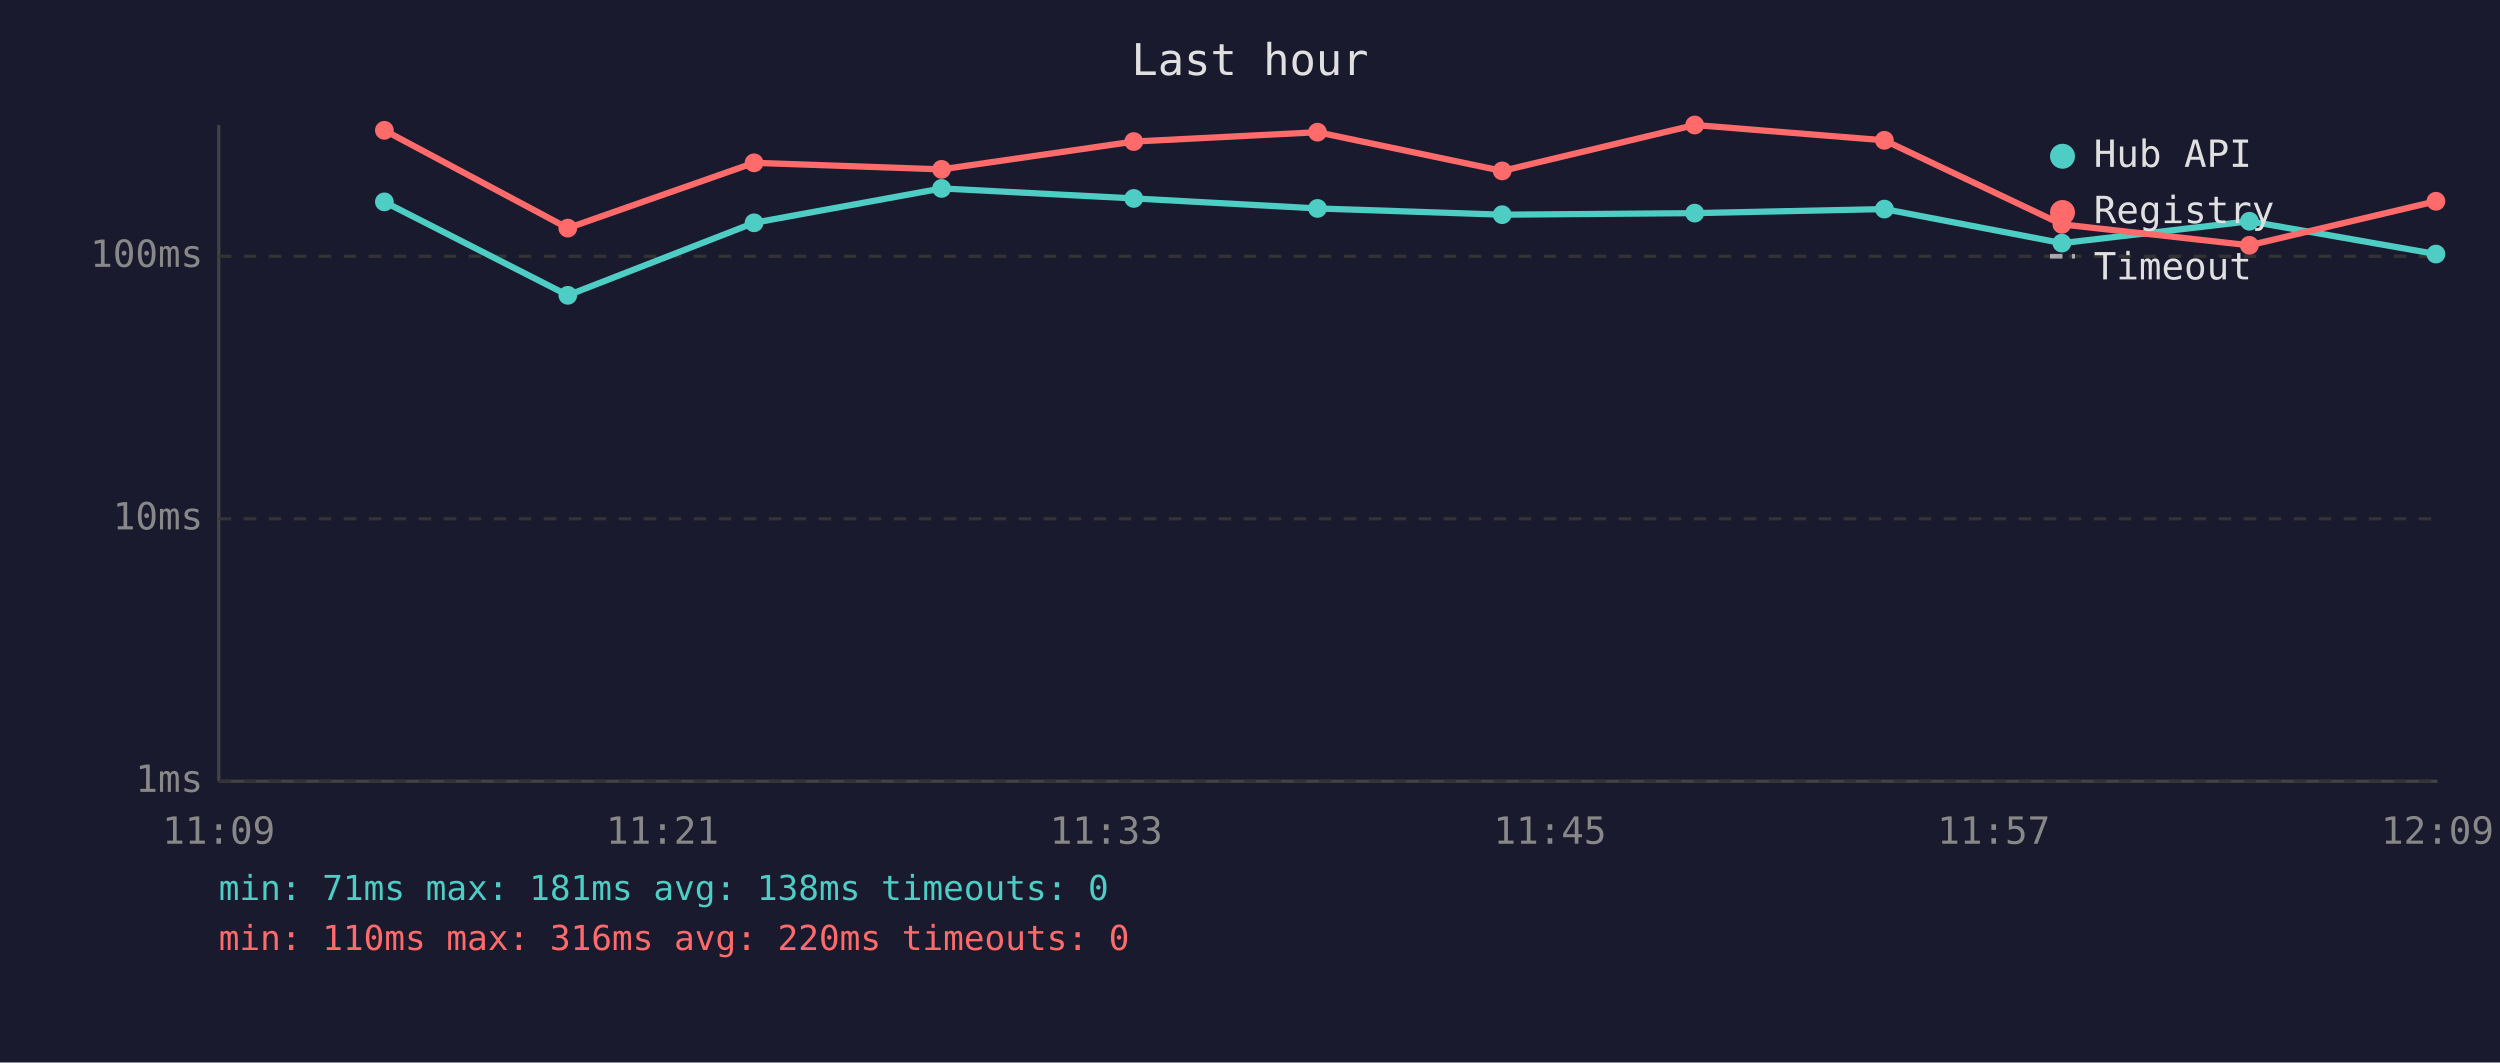
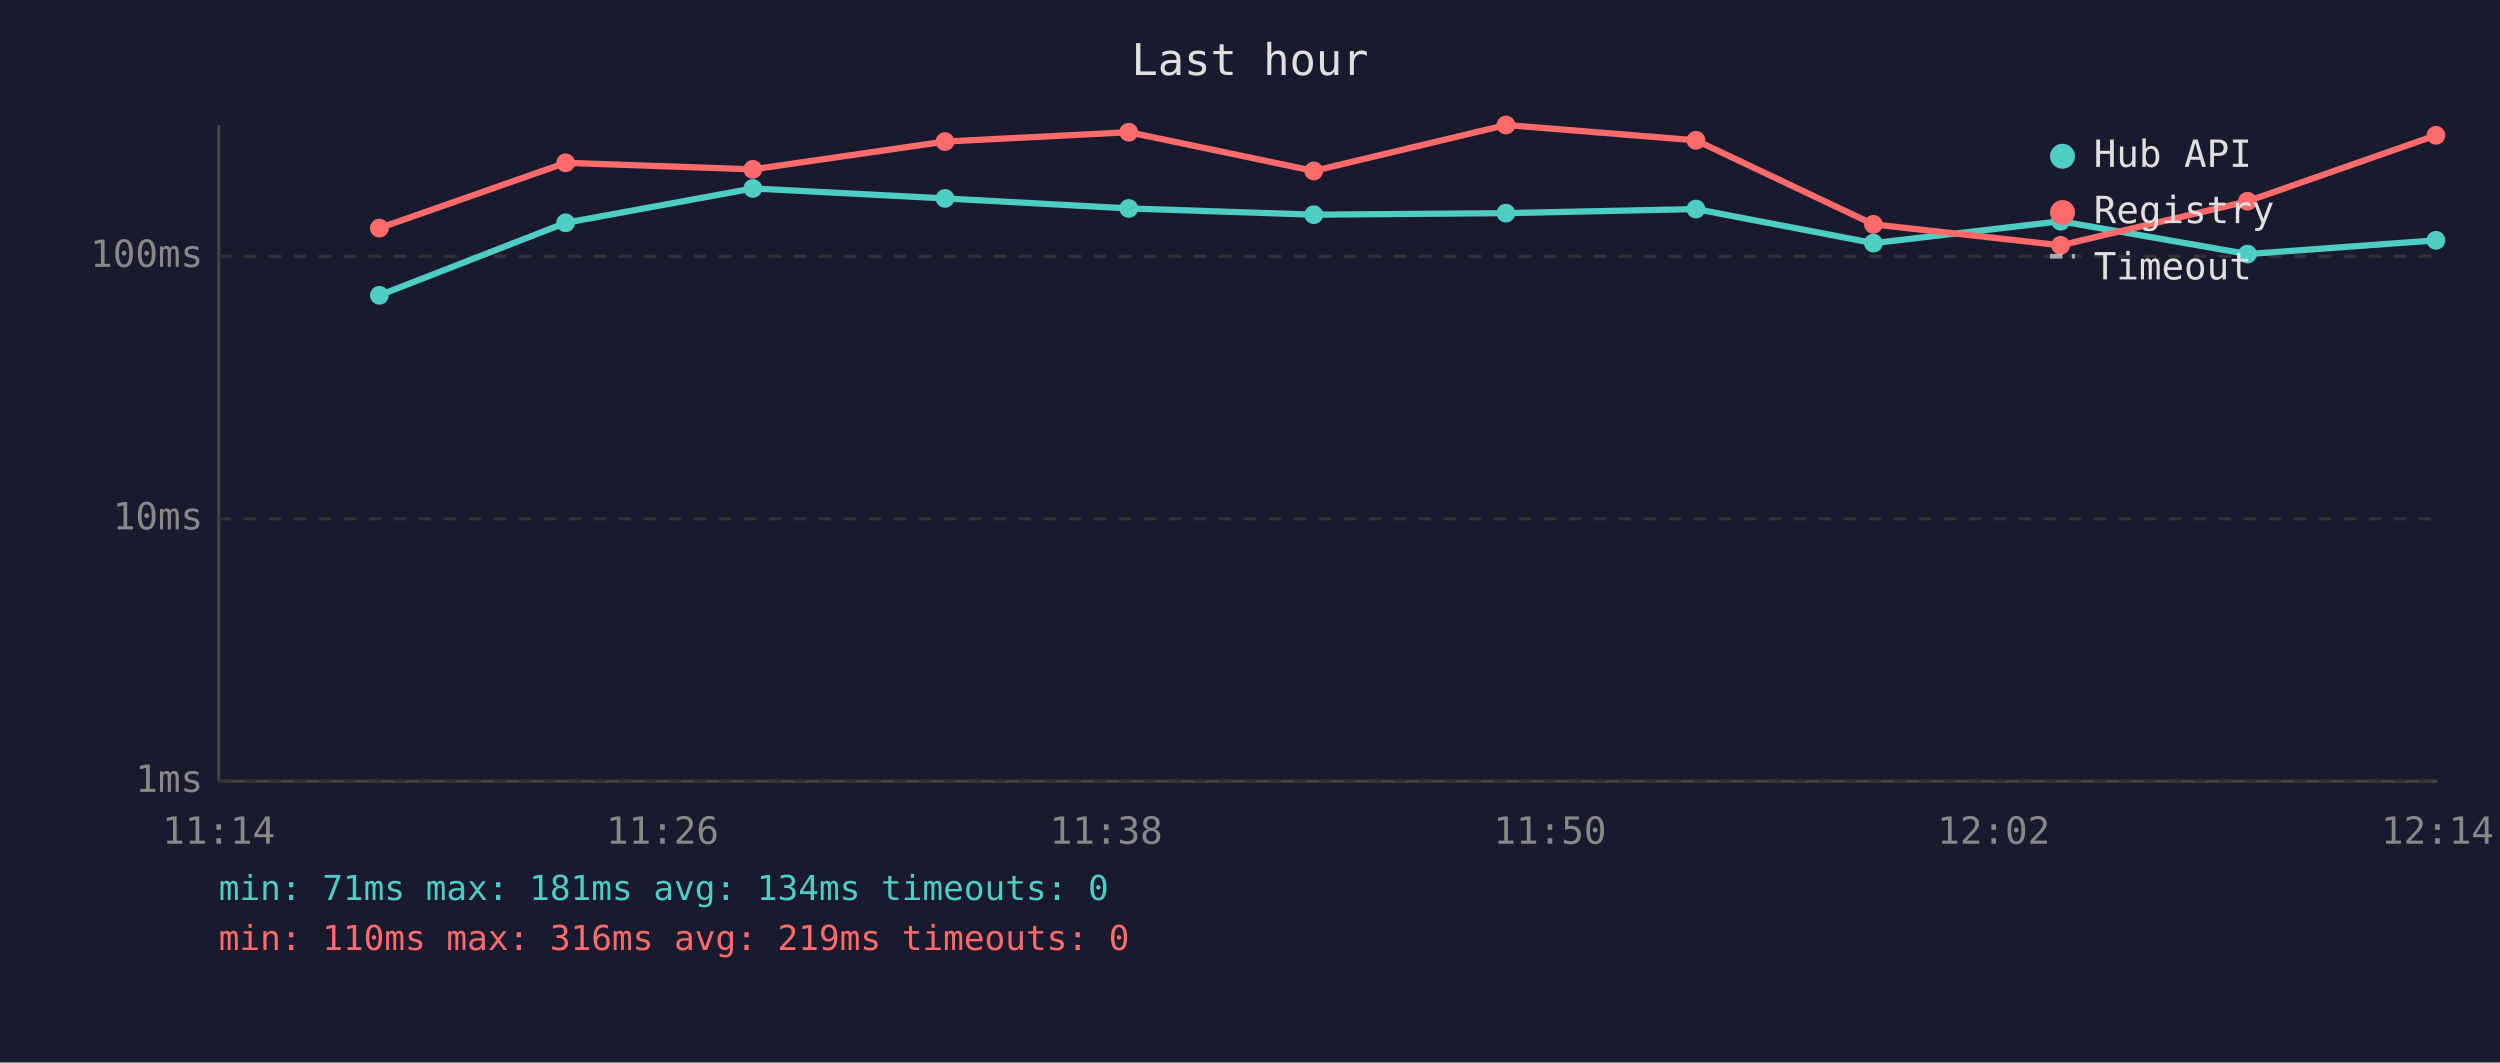
<svg xmlns="http://www.w3.org/2000/svg" viewBox="0 0 800 340" font-family="monospace" font-size="12">
  <rect width="800" height="340" fill="#1a1a2e" />
  <text x="400" y="24" fill="#e0e0e0" font-size="14" text-anchor="middle">Last hour</text>
  <line x1="70" y1="40" x2="70" y2="250" stroke="#444" stroke-width="1" />
  <line x1="70" y1="250" x2="780" y2="250" stroke="#444" stroke-width="1" />
  <line x1="70" y1="250" x2="780" y2="250" stroke="#333" stroke-width="1" stroke-dasharray="4" />
  <text x="65" y="250" fill="#888" text-anchor="end" dominant-baseline="middle">1ms</text>
  <line x1="70" y1="166" x2="780" y2="166" stroke="#333" stroke-width="1" stroke-dasharray="4" />
  <text x="65" y="166" fill="#888" text-anchor="end" dominant-baseline="middle">10ms</text>
  <line x1="70" y1="82" x2="780" y2="82" stroke="#333" stroke-width="1" stroke-dasharray="4" />
  <text x="65" y="82" fill="#888" text-anchor="end" dominant-baseline="middle">100ms</text>
-   <text x="70" y="270" fill="#888" text-anchor="middle">11:09</text>
-   <text x="212" y="270" fill="#888" text-anchor="middle">11:21</text>
-   <text x="354" y="270" fill="#888" text-anchor="middle">11:33</text>
-   <text x="496" y="270" fill="#888" text-anchor="middle">11:45</text>
-   <text x="638" y="270" fill="#888" text-anchor="middle">11:57</text>
-   <text x="780" y="270" fill="#888" text-anchor="middle">12:09</text>
-   <polyline points="123.0,64.6 181.7,94.5 241.3,71.3 301.3,60.3 362.8,63.5 421.6,66.7 480.7,68.7 542.3,68.2 603.0,66.9 659.8,77.8 719.8,70.8 779.5,81.3" fill="none" stroke="#4ecdc4" stroke-width="2" opacity="1" />
-   <circle cx="123.0" cy="64.6" r="3" fill="#4ecdc4" />
-   <circle cx="181.7" cy="94.5" r="3" fill="#4ecdc4" />
-   <circle cx="241.3" cy="71.3" r="3" fill="#4ecdc4" />
-   <circle cx="301.3" cy="60.3" r="3" fill="#4ecdc4" />
-   <circle cx="362.8" cy="63.5" r="3" fill="#4ecdc4" />
-   <circle cx="421.6" cy="66.7" r="3" fill="#4ecdc4" />
-   <circle cx="480.7" cy="68.7" r="3" fill="#4ecdc4" />
-   <circle cx="542.3" cy="68.2" r="3" fill="#4ecdc4" />
-   <circle cx="603.0" cy="66.9" r="3" fill="#4ecdc4" />
-   <circle cx="659.8" cy="77.8" r="3" fill="#4ecdc4" />
-   <circle cx="719.8" cy="70.8" r="3" fill="#4ecdc4" />
-   <circle cx="779.5" cy="81.3" r="3" fill="#4ecdc4" />
-   <polyline points="123.0,41.7 181.7,73.0 241.3,52.1 301.3,54.2 362.8,45.3 421.6,42.3 480.7,54.7 542.3,40.0 603.0,44.9 659.8,71.8 719.8,78.5 779.5,64.4" fill="none" stroke="#ff6b6b" stroke-width="2" opacity="1" />
-   <circle cx="123.0" cy="41.7" r="3" fill="#ff6b6b" />
-   <circle cx="181.7" cy="73.0" r="3" fill="#ff6b6b" />
-   <circle cx="241.3" cy="52.1" r="3" fill="#ff6b6b" />
-   <circle cx="301.3" cy="54.2" r="3" fill="#ff6b6b" />
-   <circle cx="362.8" cy="45.3" r="3" fill="#ff6b6b" />
-   <circle cx="421.6" cy="42.3" r="3" fill="#ff6b6b" />
-   <circle cx="480.7" cy="54.7" r="3" fill="#ff6b6b" />
-   <circle cx="542.3" cy="40.0" r="3" fill="#ff6b6b" />
-   <circle cx="603.0" cy="44.9" r="3" fill="#ff6b6b" />
-   <circle cx="659.8" cy="71.8" r="3" fill="#ff6b6b" />
-   <circle cx="719.8" cy="78.5" r="3" fill="#ff6b6b" />
-   <circle cx="779.5" cy="64.4" r="3" fill="#ff6b6b" />
+   <text x="70" y="270" fill="#888" text-anchor="middle">11:14</text>
+   <text x="212" y="270" fill="#888" text-anchor="middle">11:26</text>
+   <text x="354" y="270" fill="#888" text-anchor="middle">11:38</text>
+   <text x="496" y="270" fill="#888" text-anchor="middle">11:50</text>
+   <text x="638" y="270" fill="#888" text-anchor="middle">12:02</text>
+   <text x="780" y="270" fill="#888" text-anchor="middle">12:14</text>
+   <polyline points="121.4,94.5 181.0,71.3 240.9,60.3 302.4,63.5 361.2,66.7 420.4,68.7 481.9,68.2 542.7,66.9 599.5,77.8 659.4,70.8 719.2,81.3 779.5,76.9" fill="none" stroke="#4ecdc4" stroke-width="2" opacity="1" />
+   <circle cx="121.4" cy="94.5" r="3" fill="#4ecdc4" />
+   <circle cx="181.0" cy="71.3" r="3" fill="#4ecdc4" />
+   <circle cx="240.9" cy="60.3" r="3" fill="#4ecdc4" />
+   <circle cx="302.4" cy="63.5" r="3" fill="#4ecdc4" />
+   <circle cx="361.2" cy="66.7" r="3" fill="#4ecdc4" />
+   <circle cx="420.4" cy="68.7" r="3" fill="#4ecdc4" />
+   <circle cx="481.9" cy="68.2" r="3" fill="#4ecdc4" />
+   <circle cx="542.7" cy="66.9" r="3" fill="#4ecdc4" />
+   <circle cx="599.5" cy="77.8" r="3" fill="#4ecdc4" />
+   <circle cx="659.4" cy="70.8" r="3" fill="#4ecdc4" />
+   <circle cx="719.2" cy="81.3" r="3" fill="#4ecdc4" />
+   <circle cx="779.5" cy="76.9" r="3" fill="#4ecdc4" />
+   <polyline points="121.4,73.0 181.0,52.1 240.9,54.2 302.4,45.3 361.2,42.3 420.4,54.7 481.9,40.0 542.7,44.9 599.5,71.8 659.4,78.5 719.2,64.4 779.5,43.3" fill="none" stroke="#ff6b6b" stroke-width="2" opacity="1" />
+   <circle cx="121.4" cy="73.0" r="3" fill="#ff6b6b" />
+   <circle cx="181.0" cy="52.1" r="3" fill="#ff6b6b" />
+   <circle cx="240.9" cy="54.2" r="3" fill="#ff6b6b" />
+   <circle cx="302.4" cy="45.3" r="3" fill="#ff6b6b" />
+   <circle cx="361.2" cy="42.3" r="3" fill="#ff6b6b" />
+   <circle cx="420.4" cy="54.7" r="3" fill="#ff6b6b" />
+   <circle cx="481.9" cy="40.0" r="3" fill="#ff6b6b" />
+   <circle cx="542.7" cy="44.9" r="3" fill="#ff6b6b" />
+   <circle cx="599.5" cy="71.8" r="3" fill="#ff6b6b" />
+   <circle cx="659.4" cy="78.5" r="3" fill="#ff6b6b" />
+   <circle cx="719.2" cy="64.4" r="3" fill="#ff6b6b" />
+   <circle cx="779.5" cy="43.3" r="3" fill="#ff6b6b" />
  <circle cx="660" cy="50" r="4" fill="#4ecdc4" />
  <text x="670" y="50" fill="#e0e0e0" dominant-baseline="middle">Hub API</text>
  <circle cx="660" cy="68" r="4" fill="#ff6b6b" />
  <text x="670" y="68" fill="#e0e0e0" dominant-baseline="middle">Registry</text>
  <line x1="656" y1="82" x2="664" y2="82" stroke="#e0e0e0" stroke-width="1.5" stroke-dasharray="4,3" opacity="0.7" />
  <text x="670" y="86" fill="#e0e0e0" dominant-baseline="middle">Timeout</text>
-   <text x="70" y="288" fill="#4ecdc4" font-size="11">min: 71ms  max: 181ms  avg: 138ms  timeouts: 0</text>
-   <text x="70" y="304" fill="#ff6b6b" font-size="11">min: 110ms  max: 316ms  avg: 220ms  timeouts: 0</text>
+   <text x="70" y="288" fill="#4ecdc4" font-size="11">min: 71ms  max: 181ms  avg: 134ms  timeouts: 0</text>
+   <text x="70" y="304" fill="#ff6b6b" font-size="11">min: 110ms  max: 316ms  avg: 219ms  timeouts: 0</text>
</svg>
